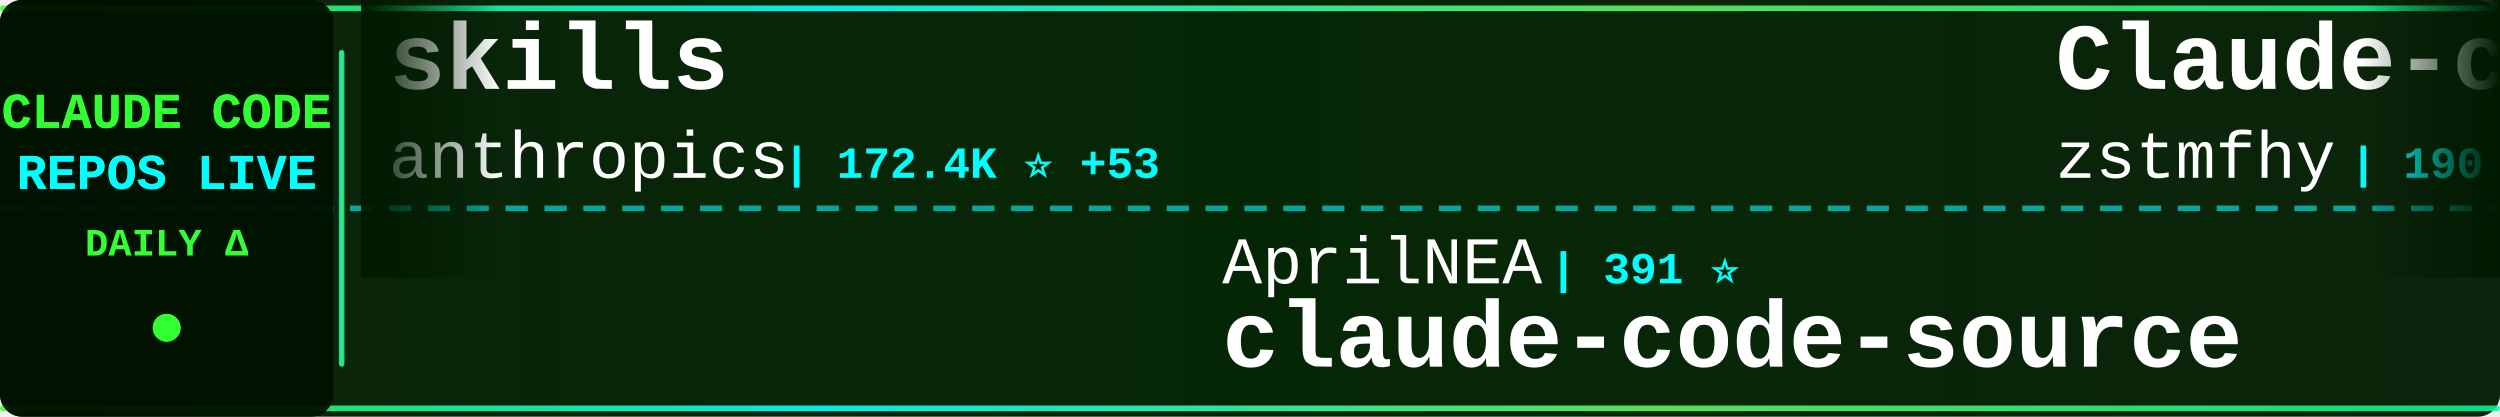
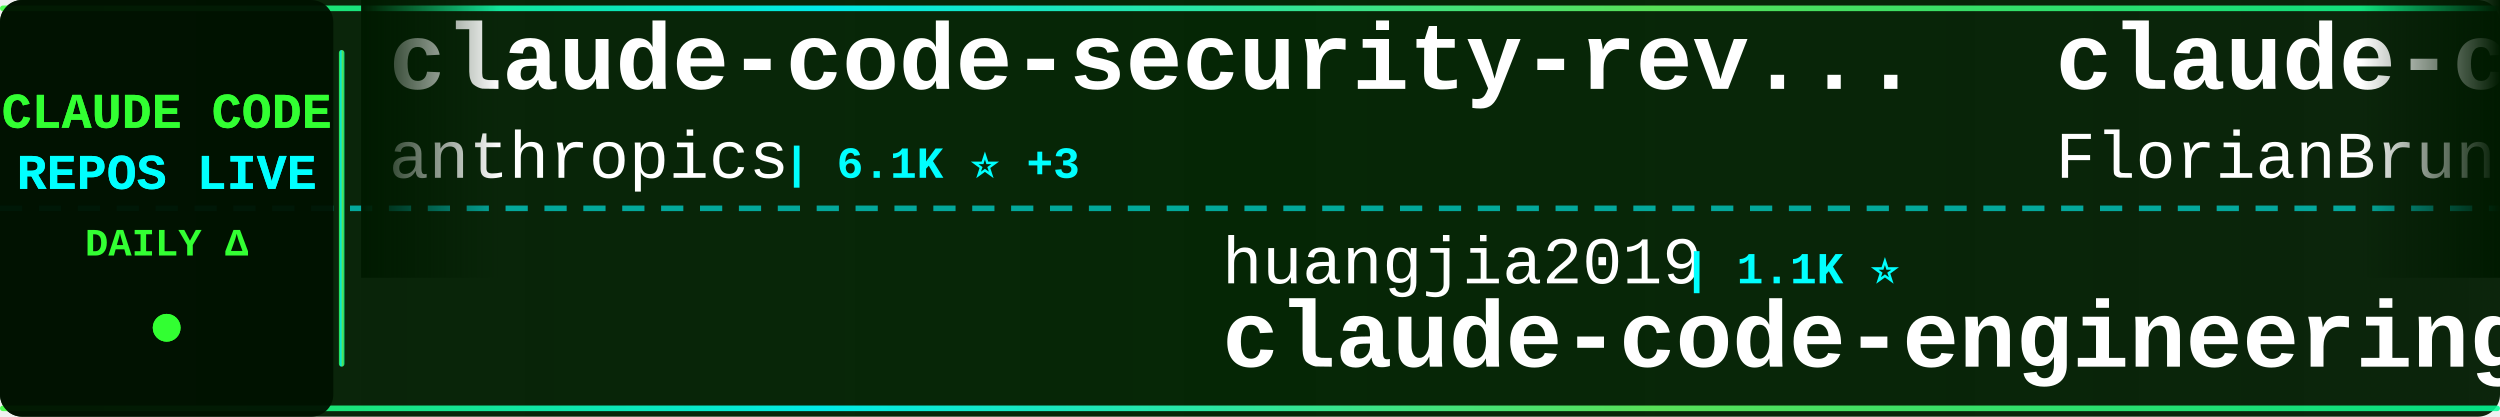
<svg xmlns="http://www.w3.org/2000/svg" width="900" height="150">
  <defs>
    <linearGradient id="tickerBg" x1="0%" y1="0%" x2="100%" y2="0%">
      <stop offset="0%" style="stop-color:#001a00;stop-opacity:0.95" />
      <stop offset="50%" style="stop-color:#002200;stop-opacity:0.98" />
      <stop offset="100%" style="stop-color:#001a00;stop-opacity:0.95" />
    </linearGradient>
    <linearGradient id="borderGrad" x1="0%" y1="0%" x2="100%" y2="0%">
      <stop offset="0%" style="stop-color:#33ff33;stop-opacity:0.85">
        <animate attributeName="stop-opacity" values="0.85;1;0.85" dur="2s" repeatCount="indefinite" />
      </stop>
      <stop offset="33%" style="stop-color:#00ffff;stop-opacity:0.9">
        <animate attributeName="stop-opacity" values="0.9;1;0.9" dur="2.2s" repeatCount="indefinite" />
      </stop>
      <stop offset="66%" style="stop-color:#66ff66;stop-opacity:0.85">
        <animate attributeName="stop-opacity" values="0.85;1;0.85" dur="1.8s" repeatCount="indefinite" />
      </stop>
      <stop offset="100%" style="stop-color:#00ff99;stop-opacity:0.85">
        <animate attributeName="stop-opacity" values="0.85;1;0.85" dur="2s" repeatCount="indefinite" />
      </stop>
    </linearGradient>
    <filter id="textGlow">
      <feGaussianBlur stdDeviation="0.1" result="coloredBlur" />
      <feMerge>
        <feMergeNode in="coloredBlur" />
        <feMergeNode in="SourceGraphic" />
      </feMerge>
    </filter>
    <filter id="metricGlow">
      <feGaussianBlur stdDeviation="0.2" result="coloredBlur" />
      <feMerge>
        <feMergeNode in="coloredBlur" />
        <feMergeNode in="SourceGraphic" />
      </feMerge>
    </filter>
    <linearGradient id="leftFade" x1="0%" y1="0%" x2="100%" y2="0%">
      <stop offset="0%" style="stop-color:#001a00;stop-opacity:1" />
      <stop offset="100%" style="stop-color:#001a00;stop-opacity:0" />
    </linearGradient>
    <linearGradient id="rightFade" x1="0%" y1="0%" x2="100%" y2="0%">
      <stop offset="0%" style="stop-color:#001a00;stop-opacity:0" />
      <stop offset="100%" style="stop-color:#001a00;stop-opacity:1" />
    </linearGradient>
  </defs>
  <rect width="900" height="150" fill="url(#tickerBg)" rx="8" />
  <rect x="0" y="2" width="900" height="2" fill="url(#borderGrad)" rx="1" />
  <rect x="0" y="146" width="900" height="2" fill="url(#borderGrad)" rx="1" />
  <line x1="0" y1="75" x2="900" y2="75" stroke="#00ffff" stroke-width="2" stroke-dasharray="8 6" opacity="0.6" />
  <rect x="0" y="0" width="120" height="150" fill="#001100" opacity="0.95" rx="8" />
  <text x="60" y="46" font-family="'Courier New', monospace" font-size="18" font-weight="bold" fill="#33ff33" text-anchor="middle" filter="url(#textGlow)">
    CLAUDE CODE
  </text>
  <text x="60" y="68" font-family="'Courier New', monospace" font-size="18" font-weight="bold" fill="#00ffff" text-anchor="middle" filter="url(#textGlow)">
    REPOS LIVE
  </text>
  <text x="60" y="92" font-family="'Courier New', monospace" font-size="14" font-weight="bold" fill="#33ff33" text-anchor="middle">
    DAILY Δ
  </text>
  <circle cx="60" cy="118" r="5" fill="#33ff33" filter="url(#metricGlow)">
    <animate attributeName="r" values="4;6;4" dur="1.5s" repeatCount="indefinite" />
    <animate attributeName="opacity" values="0.6;1;0.6" dur="1.5s" repeatCount="indefinite" />
  </circle>
  <rect x="122" y="18" width="2" height="114" fill="url(#borderGrad)" rx="1" />
  <clipPath id="tickerClip">
    <rect x="130" y="0" width="770" height="150" />
  </clipPath>
  <g clip-path="url(#tickerClip)">
    <g id="tickerItems">
      <animateTransform attributeName="transform" attributeType="XML" type="translate" from="0 0" to="-3000 0" dur="54s" repeatCount="indefinite" />
      <g transform="translate(0, 0)">
-         <text x="140" y="32" font-family="'Courier New', monospace" font-size="34" font-weight="bold" fill="#ffffff">skills</text>
+         <text x="140" y="32" font-family="'Courier New', monospace" font-size="34" font-weight="bold" fill="#ffffff">claude-code-security-rev...</text>
        <text x="140" y="64" font-family="'Courier New', monospace" font-size="24" font-weight="normal" fill="#ffffff" opacity="1.0">anthropics</text>
-         <text x="282" y="64" font-family="'Courier New', monospace" font-size="16" font-weight="bold" fill="#00ffff"> | 172.4K ⭐ +53</text>
+         <text x="282" y="64" font-family="'Courier New', monospace" font-size="16" font-weight="bold" fill="#00ffff"> | 6.1K ⭐ +3</text>
      </g>
      <g transform="translate(300, 0)">
-         <text x="140" y="102" font-family="'Courier New', monospace" font-size="24" font-weight="normal" fill="#ffffff" opacity="1.0">AprilNEA</text>
-         <text x="258" y="102" font-family="'Courier New', monospace" font-size="16" font-weight="bold" fill="#00ffff"> | 391 ⭐</text>
-         <text x="140" y="132" font-family="'Courier New', monospace" font-size="34" font-weight="bold" fill="#ffffff">claude-code-source</text>
+         <text x="140" y="102" font-family="'Courier New', monospace" font-size="24" font-weight="normal" fill="#ffffff" opacity="1.0">huangjia2019</text>
+         <text x="306" y="102" font-family="'Courier New', monospace" font-size="16" font-weight="bold" fill="#00ffff"> | 1.1K ⭐</text>
+         <text x="140" y="132" font-family="'Courier New', monospace" font-size="34" font-weight="bold" fill="#ffffff">claude-code-engineering</text>
      </g>
      <g transform="translate(600, 0)">
-         <text x="140" y="32" font-family="'Courier New', monospace" font-size="34" font-weight="bold" fill="#ffffff">Claude-code</text>
-         <text x="140" y="64" font-family="'Courier New', monospace" font-size="24" font-weight="normal" fill="#ffffff" opacity="1.0">zstmfhy</text>
-         <text x="246" y="64" font-family="'Courier New', monospace" font-size="16" font-weight="bold" fill="#00ffff"> | 190 ⭐</text>
+         <text x="140" y="32" font-family="'Courier New', monospace" font-size="34" font-weight="bold" fill="#ffffff">claude-code-ultimate-gui...</text>
+         <text x="140" y="64" font-family="'Courier New', monospace" font-size="24" font-weight="normal" fill="#ffffff" opacity="1.0">FlorianBruniaux</text>
+         <text x="342" y="64" font-family="'Courier New', monospace" font-size="16" font-weight="bold" fill="#00ffff"> | 5.8K ⭐ +4</text>
      </g>
      <g transform="translate(900, 0)">
-         <text x="140" y="102" font-family="'Courier New', monospace" font-size="24" font-weight="normal" fill="#ffffff" opacity="1.0">777genius</text>
-         <text x="270" y="102" font-family="'Courier New', monospace" font-size="16" font-weight="bold" fill="#00ffff"> | 929 ⭐</text>
-         <text x="140" y="132" font-family="'Courier New', monospace" font-size="34" font-weight="bold" fill="#ffffff">claude-code-source-code</text>
+         <text x="140" y="102" font-family="'Courier New', monospace" font-size="24" font-weight="normal" fill="#ffffff" opacity="1.0">wanshuiyin</text>
+         <text x="282" y="102" font-family="'Courier New', monospace" font-size="16" font-weight="bold" fill="#00ffff"> | 15.4K ⭐ +9</text>
+         <text x="140" y="132" font-family="'Courier New', monospace" font-size="34" font-weight="bold" fill="#ffffff">Auto-claude-code-researc...</text>
      </g>
      <g transform="translate(1200, 0)">
-         <text x="140" y="32" font-family="'Courier New', monospace" font-size="34" font-weight="bold" fill="#ffffff">awesome-claude-code-tool...</text>
-         <text x="140" y="64" font-family="'Courier New', monospace" font-size="24" font-weight="normal" fill="#ffffff" opacity="1.0">rohitg00</text>
-         <text x="258" y="64" font-family="'Courier New', monospace" font-size="16" font-weight="bold" fill="#00ffff"> | 2.6K ⭐</text>
+         <text x="140" y="32" font-family="'Courier New', monospace" font-size="34" font-weight="bold" fill="#ffffff">Claude-Code-Game-Studios</text>
+         <text x="140" y="64" font-family="'Courier New', monospace" font-size="24" font-weight="normal" fill="#ffffff" opacity="1.0">Donchitos</text>
+         <text x="270" y="64" font-family="'Courier New', monospace" font-size="16" font-weight="bold" fill="#00ffff"> | 24.7K ⭐ +2</text>
      </g>
      <g transform="translate(1500, 0)">
-         <text x="140" y="102" font-family="'Courier New', monospace" font-size="24" font-weight="normal" fill="#ffffff" opacity="1.0">RichardAtCT</text>
-         <text x="294" y="102" font-family="'Courier New', monospace" font-size="16" font-weight="bold" fill="#00ffff"> | 2.8K ⭐</text>
-         <text x="140" y="132" font-family="'Courier New', monospace" font-size="34" font-weight="bold" fill="#ffffff">claude-code-telegram</text>
+         <text x="140" y="102" font-family="'Courier New', monospace" font-size="24" font-weight="normal" fill="#ffffff" opacity="1.0">OrcaWhisper</text>
+         <text x="294" y="102" font-family="'Courier New', monospace" font-size="16" font-weight="bold" fill="#00ffff"> | 91 ⭐</text>
+         <text x="140" y="132" font-family="'Courier New', monospace" font-size="34" font-weight="bold" fill="#ffffff">Claude-Code</text>
      </g>
      <g transform="translate(1800, 0)">
-         <text x="140" y="32" font-family="'Courier New', monospace" font-size="34" font-weight="bold" fill="#ffffff">claude-code-workflows</text>
-         <text x="140" y="64" font-family="'Courier New', monospace" font-size="24" font-weight="normal" fill="#ffffff" opacity="1.0">OneRedOak</text>
-         <text x="270" y="64" font-family="'Courier New', monospace" font-size="16" font-weight="bold" fill="#00ffff"> | 3.9K ⭐ +1</text>
+         <text x="140" y="32" font-family="'Courier New', monospace" font-size="34" font-weight="bold" fill="#ffffff">claude-code-action</text>
+         <text x="140" y="64" font-family="'Courier New', monospace" font-size="24" font-weight="normal" fill="#ffffff" opacity="1.0">anthropics</text>
+         <text x="282" y="64" font-family="'Courier New', monospace" font-size="16" font-weight="bold" fill="#00ffff"> | 8.8K ⭐ +1</text>
      </g>
      <g transform="translate(2100, 0)">
-         <text x="140" y="102" font-family="'Courier New', monospace" font-size="24" font-weight="normal" fill="#ffffff" opacity="1.0">Alishahryar1</text>
-         <text x="306" y="102" font-family="'Courier New', monospace" font-size="16" font-weight="bold" fill="#00ffff"> | 51.4K ⭐ +72</text>
-         <text x="140" y="132" font-family="'Courier New', monospace" font-size="34" font-weight="bold" fill="#ffffff">free-claude-code</text>
+         <text x="140" y="102" font-family="'Courier New', monospace" font-size="24" font-weight="normal" fill="#ffffff" opacity="1.0">diet103</text>
+         <text x="246" y="102" font-family="'Courier New', monospace" font-size="16" font-weight="bold" fill="#00ffff"> | 10.0K ⭐</text>
+         <text x="140" y="132" font-family="'Courier New', monospace" font-size="34" font-weight="bold" fill="#ffffff">claude-code-infrastructu...</text>
      </g>
      <g transform="translate(2400, 0)">
-         <text x="140" y="32" font-family="'Courier New', monospace" font-size="34" font-weight="bold" fill="#ffffff">claude-code-proxy</text>
-         <text x="140" y="64" font-family="'Courier New', monospace" font-size="24" font-weight="normal" fill="#ffffff" opacity="1.0">1rgs</text>
-         <text x="210" y="64" font-family="'Courier New', monospace" font-size="16" font-weight="bold" fill="#00ffff"> | 3.7K ⭐</text>
+         <text x="140" y="32" font-family="'Courier New', monospace" font-size="34" font-weight="bold" fill="#ffffff">claude-code-book</text>
+         <text x="140" y="64" font-family="'Courier New', monospace" font-size="24" font-weight="normal" fill="#ffffff" opacity="1.0">lintsinghua</text>
+         <text x="294" y="64" font-family="'Courier New', monospace" font-size="16" font-weight="bold" fill="#00ffff"> | 4.2K ⭐</text>
      </g>
      <g transform="translate(2700, 0)">
-         <text x="140" y="102" font-family="'Courier New', monospace" font-size="24" font-weight="normal" fill="#ffffff" opacity="1.0">pengchengneo</text>
-         <text x="306" y="102" font-family="'Courier New', monospace" font-size="16" font-weight="bold" fill="#00ffff"> | 1.8K ⭐</text>
-         <text x="140" y="132" font-family="'Courier New', monospace" font-size="34" font-weight="bold" fill="#ffffff">Claude-Code</text>
+         <text x="140" y="102" font-family="'Courier New', monospace" font-size="24" font-weight="normal" fill="#ffffff" opacity="1.0">feiskyer</text>
+         <text x="258" y="102" font-family="'Courier New', monospace" font-size="16" font-weight="bold" fill="#00ffff"> | 1.6K ⭐</text>
+         <text x="140" y="132" font-family="'Courier New', monospace" font-size="34" font-weight="bold" fill="#ffffff">claude-code-settings</text>
      </g>
      <g transform="translate(3000, 0)">
-         <text x="140" y="32" font-family="'Courier New', monospace" font-size="34" font-weight="bold" fill="#ffffff">skills</text>
+         <text x="140" y="32" font-family="'Courier New', monospace" font-size="34" font-weight="bold" fill="#ffffff">claude-code-security-rev...</text>
        <text x="140" y="64" font-family="'Courier New', monospace" font-size="24" font-weight="normal" fill="#ffffff" opacity="1.0">anthropics</text>
-         <text x="282" y="64" font-family="'Courier New', monospace" font-size="16" font-weight="bold" fill="#00ffff"> | 172.4K ⭐ +53</text>
+         <text x="282" y="64" font-family="'Courier New', monospace" font-size="16" font-weight="bold" fill="#00ffff"> | 6.1K ⭐ +3</text>
      </g>
      <g transform="translate(3300, 0)">
-         <text x="140" y="102" font-family="'Courier New', monospace" font-size="24" font-weight="normal" fill="#ffffff" opacity="1.0">AprilNEA</text>
-         <text x="258" y="102" font-family="'Courier New', monospace" font-size="16" font-weight="bold" fill="#00ffff"> | 391 ⭐</text>
-         <text x="140" y="132" font-family="'Courier New', monospace" font-size="34" font-weight="bold" fill="#ffffff">claude-code-source</text>
+         <text x="140" y="102" font-family="'Courier New', monospace" font-size="24" font-weight="normal" fill="#ffffff" opacity="1.0">huangjia2019</text>
+         <text x="306" y="102" font-family="'Courier New', monospace" font-size="16" font-weight="bold" fill="#00ffff"> | 1.1K ⭐</text>
+         <text x="140" y="132" font-family="'Courier New', monospace" font-size="34" font-weight="bold" fill="#ffffff">claude-code-engineering</text>
      </g>
      <g transform="translate(3600, 0)">
-         <text x="140" y="32" font-family="'Courier New', monospace" font-size="34" font-weight="bold" fill="#ffffff">Claude-code</text>
-         <text x="140" y="64" font-family="'Courier New', monospace" font-size="24" font-weight="normal" fill="#ffffff" opacity="1.0">zstmfhy</text>
-         <text x="246" y="64" font-family="'Courier New', monospace" font-size="16" font-weight="bold" fill="#00ffff"> | 190 ⭐</text>
+         <text x="140" y="32" font-family="'Courier New', monospace" font-size="34" font-weight="bold" fill="#ffffff">claude-code-ultimate-gui...</text>
+         <text x="140" y="64" font-family="'Courier New', monospace" font-size="24" font-weight="normal" fill="#ffffff" opacity="1.0">FlorianBruniaux</text>
+         <text x="342" y="64" font-family="'Courier New', monospace" font-size="16" font-weight="bold" fill="#00ffff"> | 5.8K ⭐ +4</text>
      </g>
      <g transform="translate(3900, 0)">
-         <text x="140" y="102" font-family="'Courier New', monospace" font-size="24" font-weight="normal" fill="#ffffff" opacity="1.0">777genius</text>
-         <text x="270" y="102" font-family="'Courier New', monospace" font-size="16" font-weight="bold" fill="#00ffff"> | 929 ⭐</text>
-         <text x="140" y="132" font-family="'Courier New', monospace" font-size="34" font-weight="bold" fill="#ffffff">claude-code-source-code</text>
+         <text x="140" y="102" font-family="'Courier New', monospace" font-size="24" font-weight="normal" fill="#ffffff" opacity="1.0">wanshuiyin</text>
+         <text x="282" y="102" font-family="'Courier New', monospace" font-size="16" font-weight="bold" fill="#00ffff"> | 15.4K ⭐ +9</text>
+         <text x="140" y="132" font-family="'Courier New', monospace" font-size="34" font-weight="bold" fill="#ffffff">Auto-claude-code-researc...</text>
      </g>
    </g>
  </g>
  <rect x="130" y="0" width="50" height="100" fill="url(#leftFade)" />
  <rect x="850" y="0" width="50" height="100" fill="url(#rightFade)" />
</svg>
